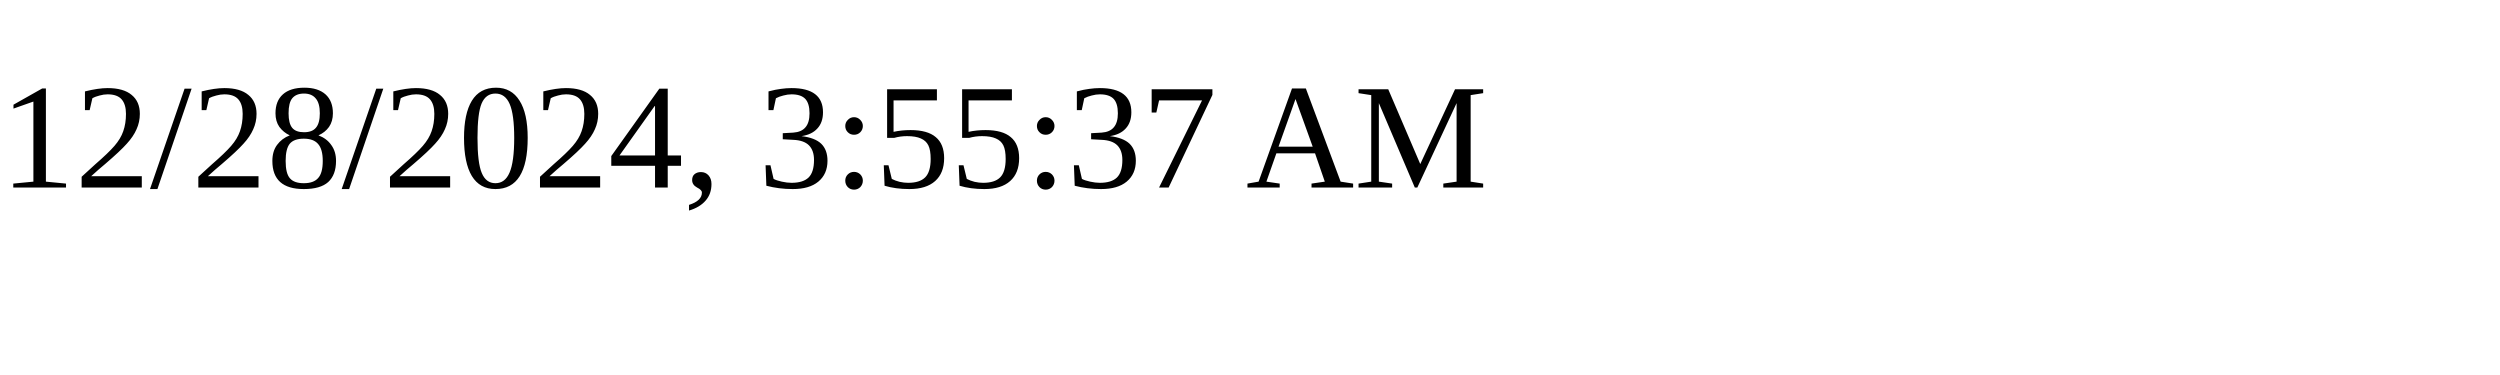
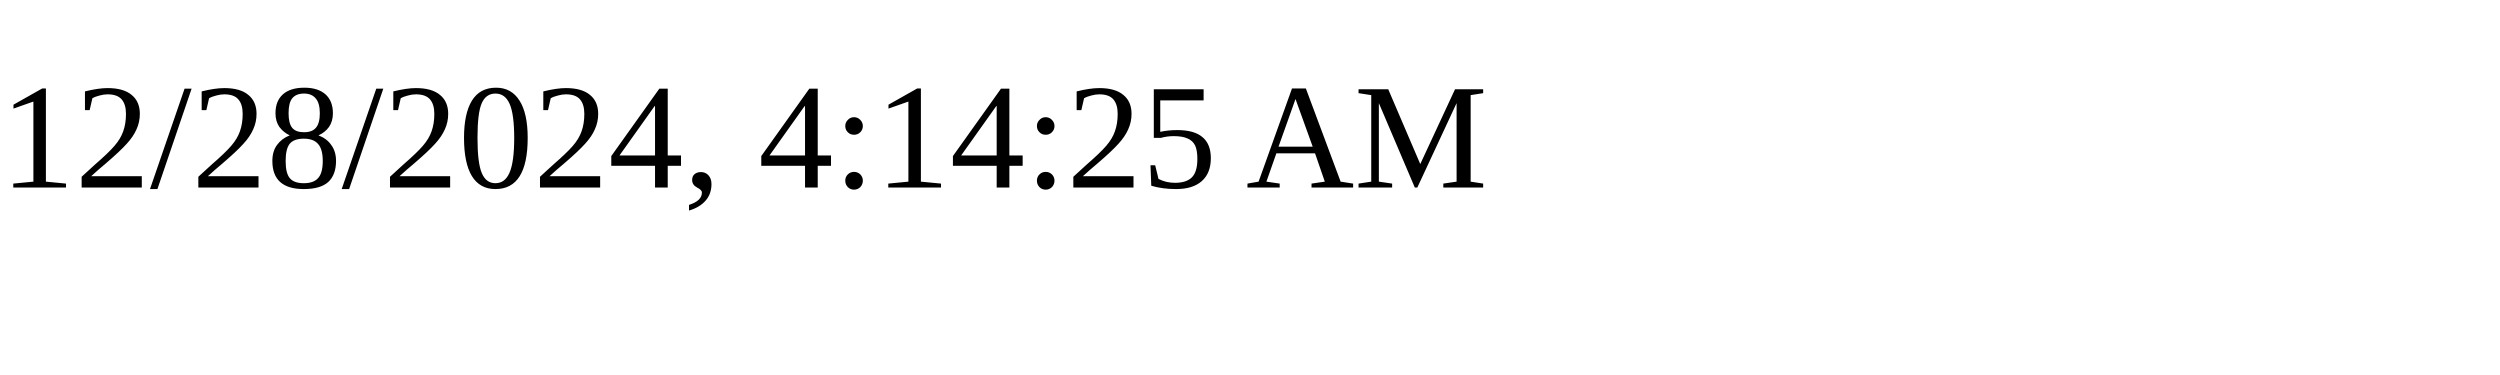
<svg xmlns="http://www.w3.org/2000/svg" height="30" width="200">
-   <text x="0" y="15">12/28/2024, 3:55:37 AM</text>
+   <text x="0" y="15">12/28/2024, 4:14:25 AM</text>
</svg>
